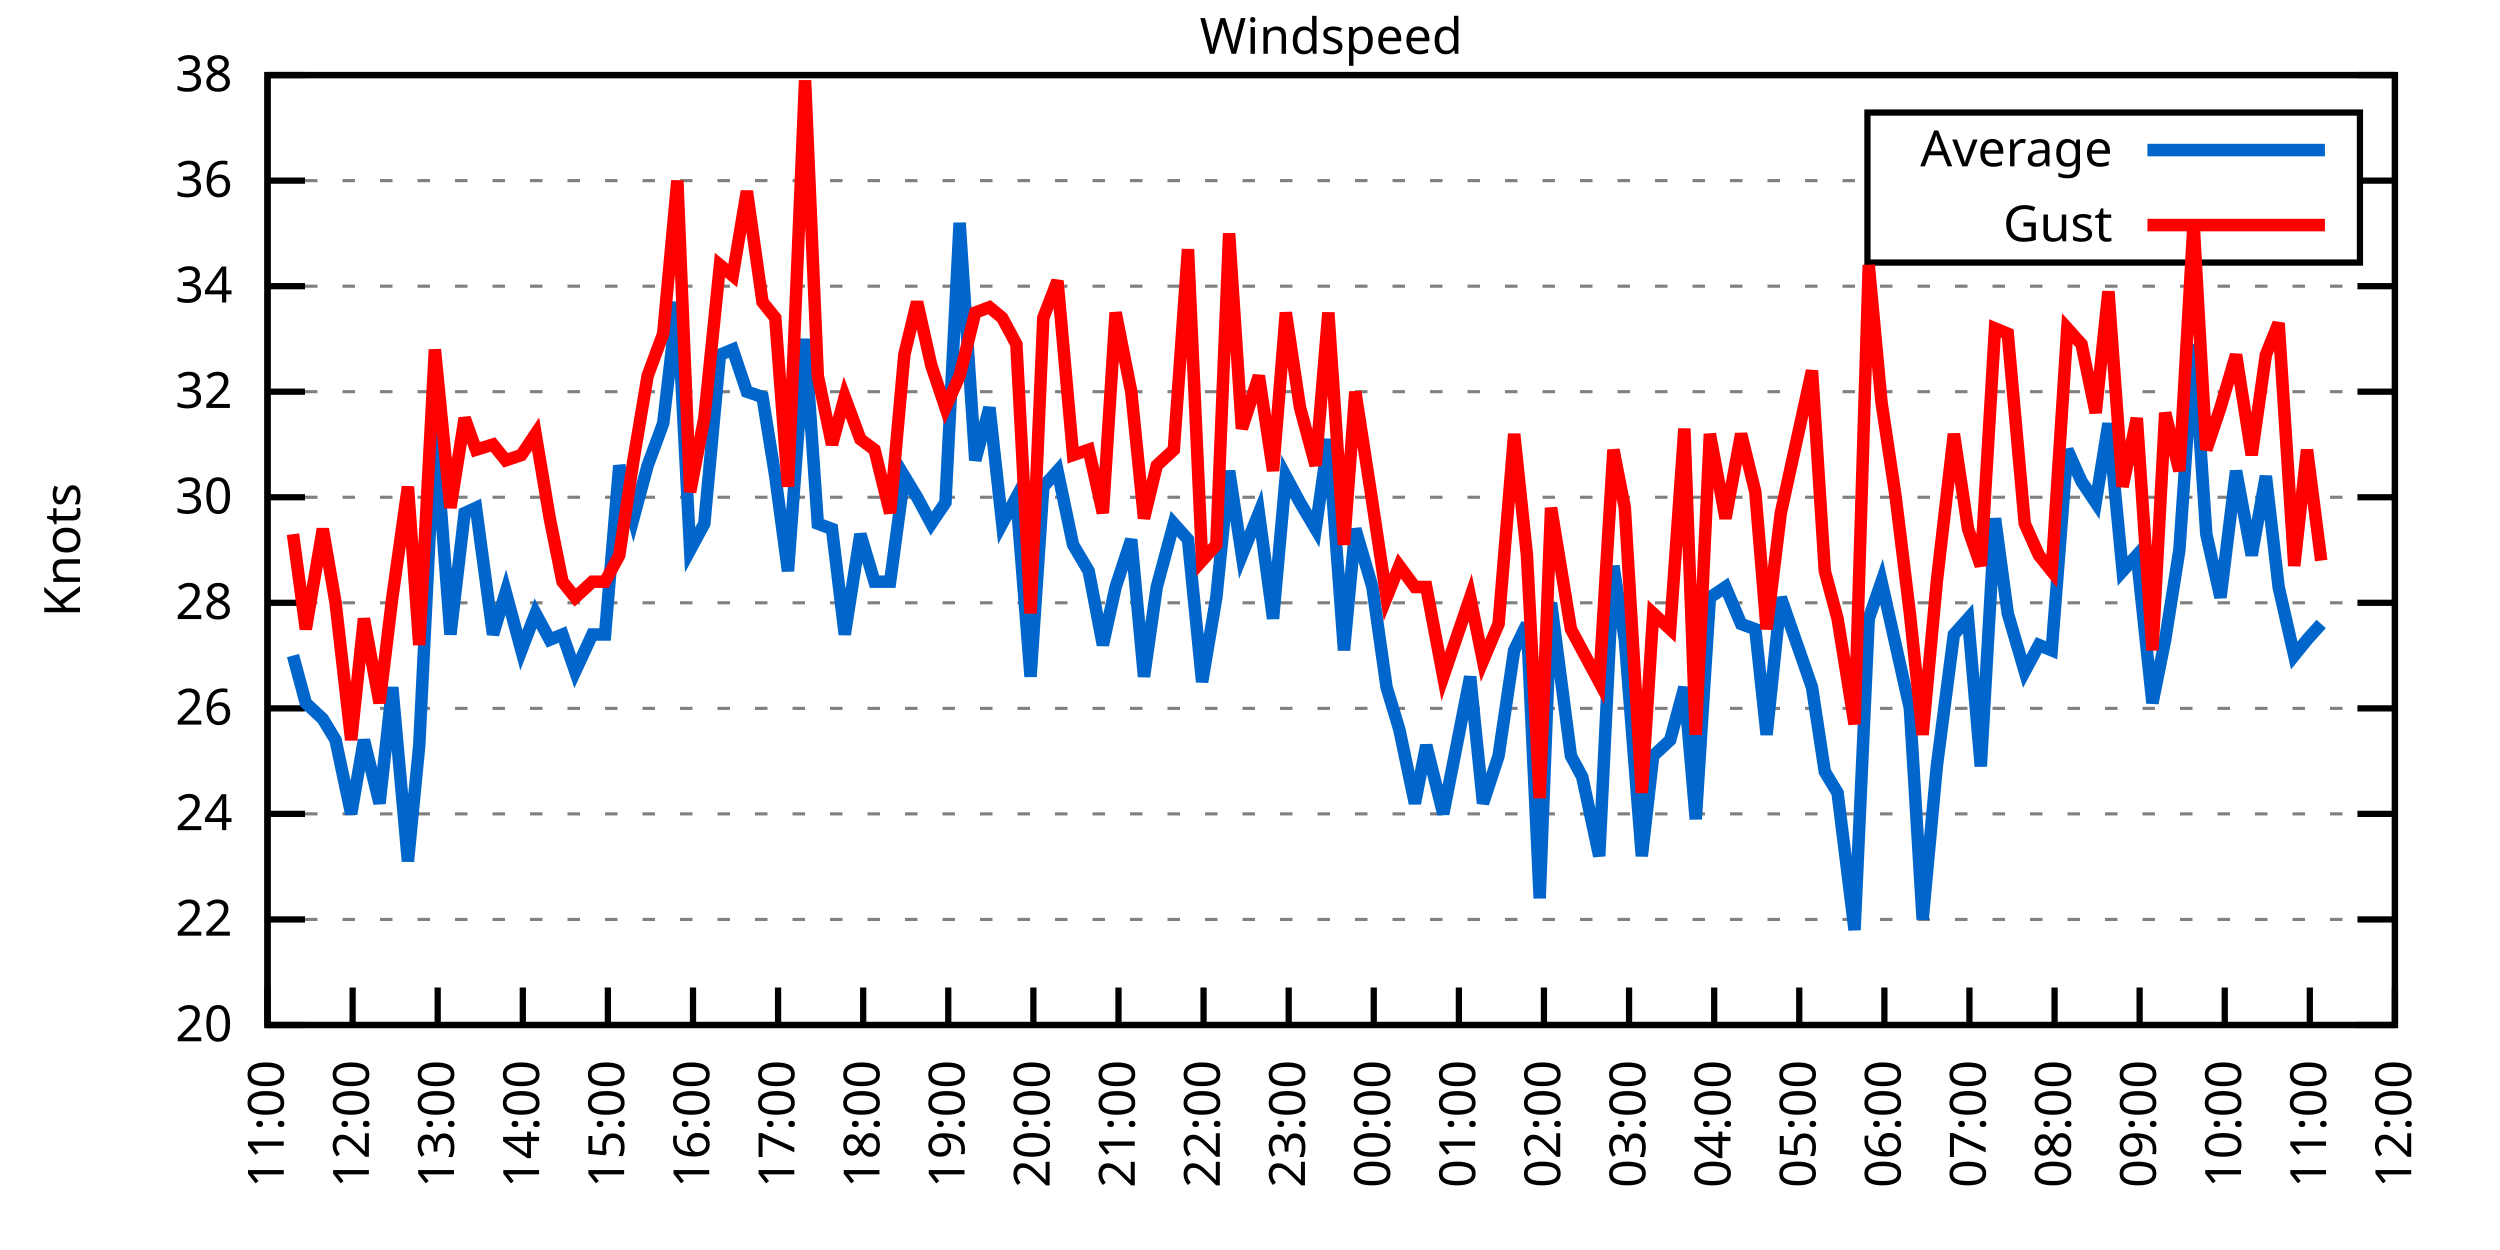
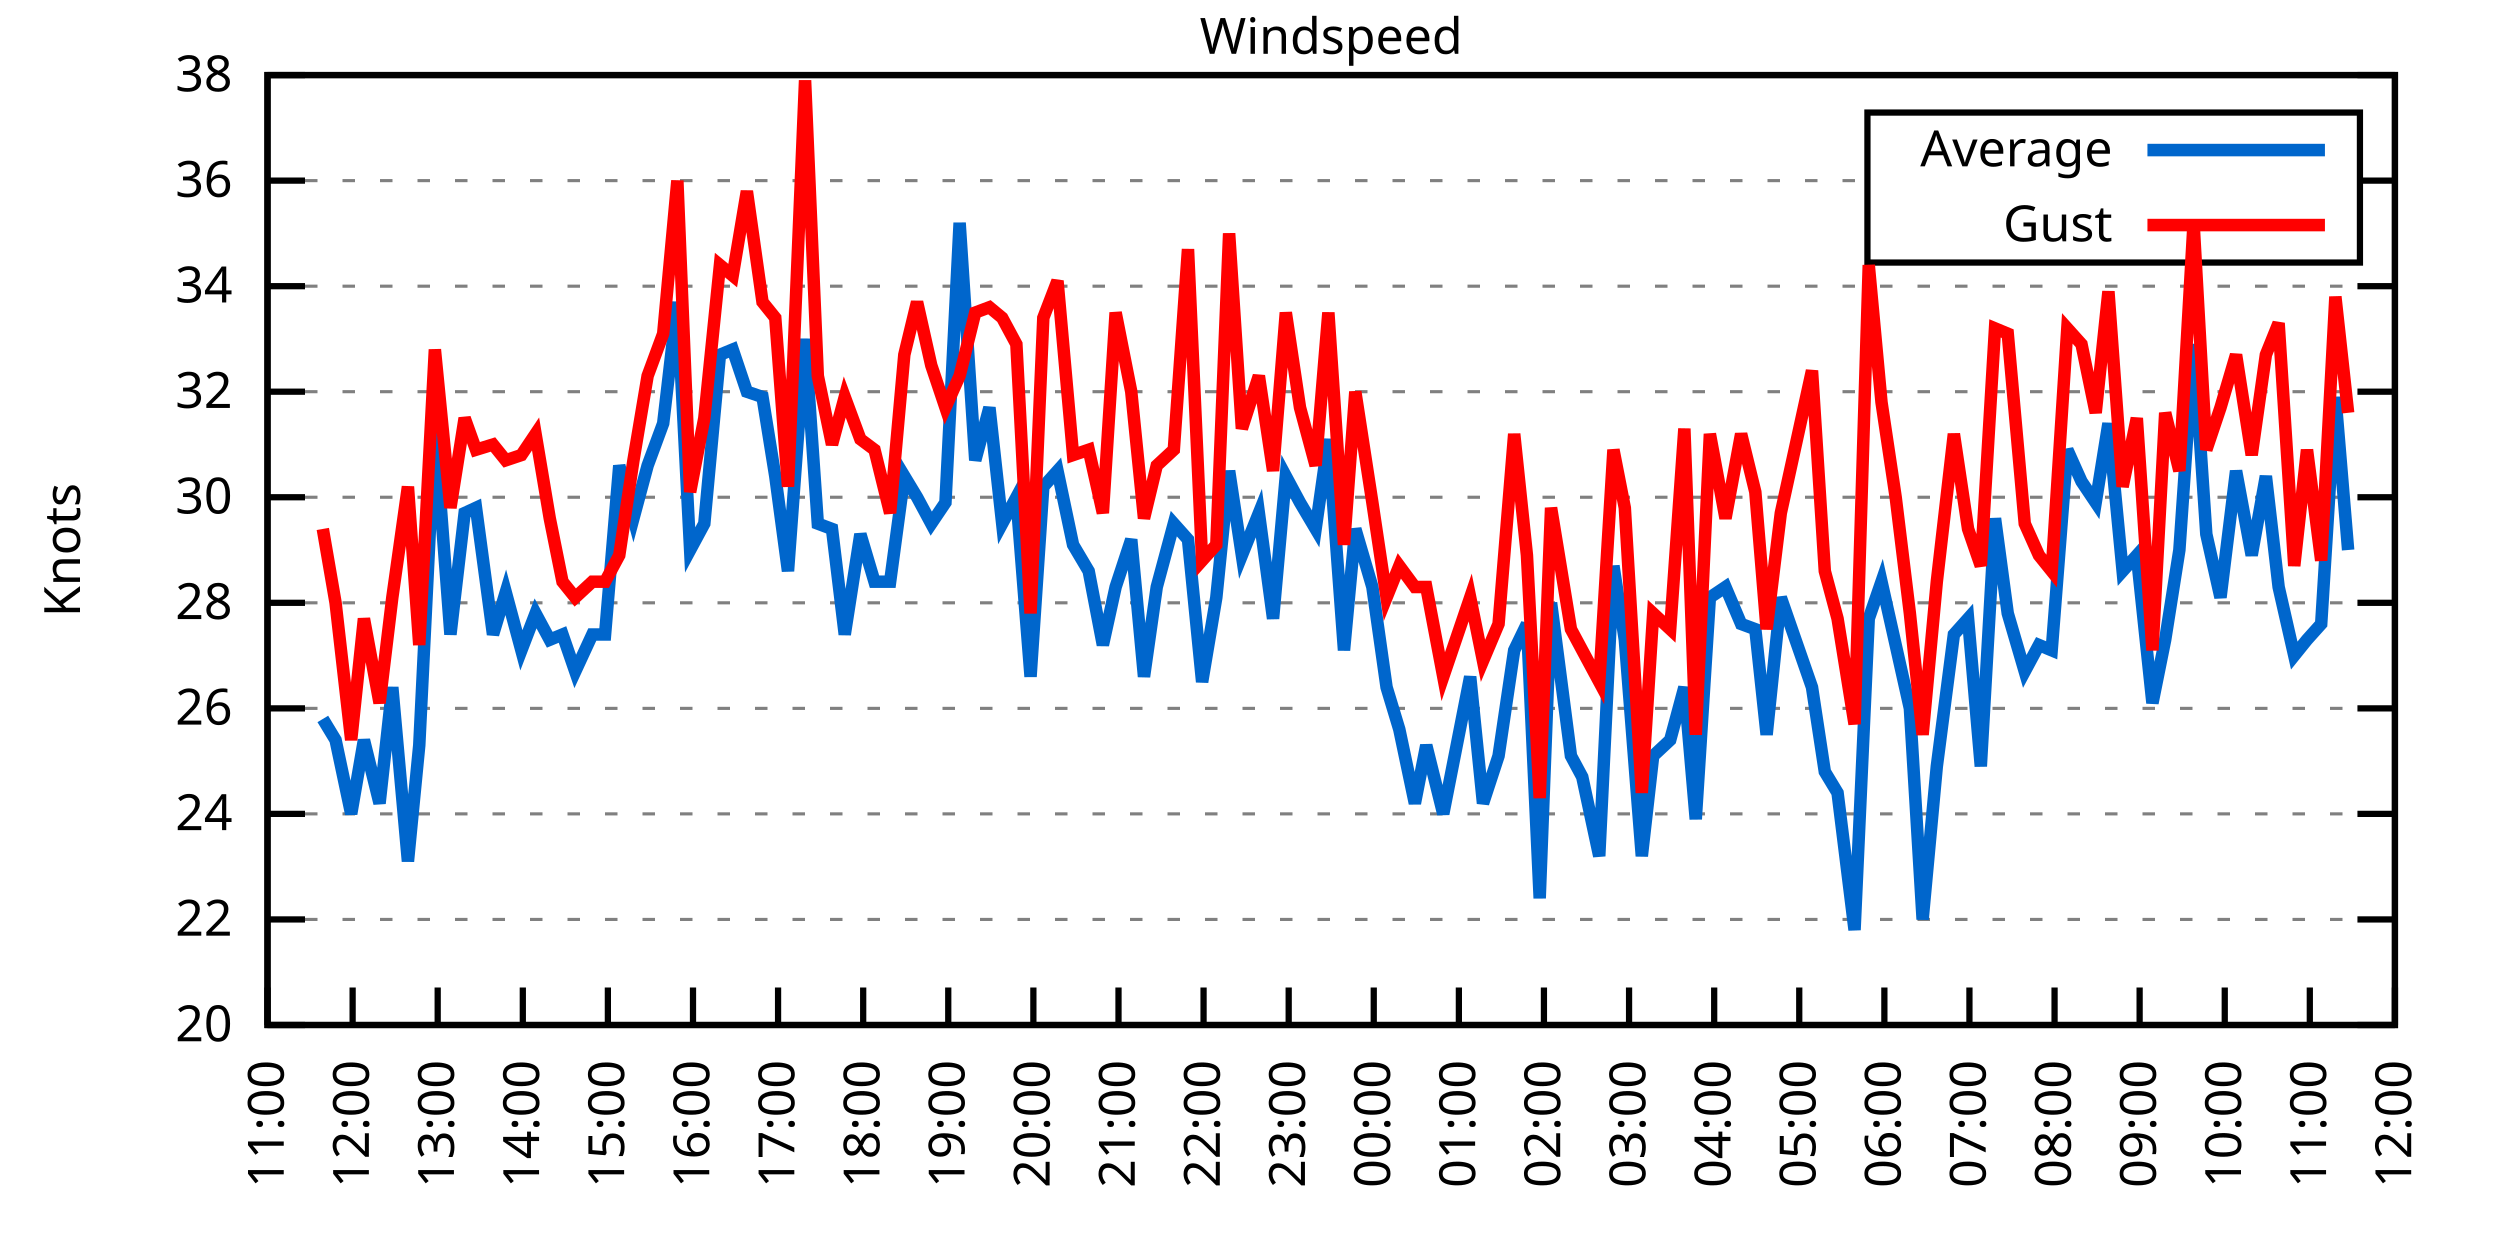
<svg xmlns="http://www.w3.org/2000/svg" xmlns:xlink="http://www.w3.org/1999/xlink" width="400" height="200" viewBox="0 0 400 200">
  <g id="gnuplot_canvas">
    <rect x="0" y="0" width="400" height="200" fill="none" />
    <defs>
      <circle id="gpDot" r="0.5" stroke-width="0.5" stroke="currentColor" />
      <path id="gpPt0" stroke-width="0.333" stroke="currentColor" d="M-1,0 h2 M0,-1 v2" />
      <path id="gpPt1" stroke-width="0.333" stroke="currentColor" d="M-1,-1 L1,1 M1,-1 L-1,1" />
      <path id="gpPt2" stroke-width="0.333" stroke="currentColor" d="M-1,0 L1,0 M0,-1 L0,1 M-1,-1 L1,1 M-1,1 L1,-1" />
      <rect id="gpPt3" stroke-width="0.333" stroke="currentColor" x="-1" y="-1" width="2" height="2" />
      <rect id="gpPt4" stroke-width="0.333" stroke="currentColor" fill="currentColor" x="-1" y="-1" width="2" height="2" />
      <circle id="gpPt5" stroke-width="0.333" stroke="currentColor" cx="0" cy="0" r="1" />
      <use xlink:href="#gpPt5" id="gpPt6" fill="currentColor" stroke="none" />
      <path id="gpPt7" stroke-width="0.333" stroke="currentColor" d="M0,-1.33 L-1.33,0.67 L1.33,0.67 z" />
      <use xlink:href="#gpPt7" id="gpPt8" fill="currentColor" stroke="none" />
      <use xlink:href="#gpPt7" id="gpPt9" stroke="currentColor" transform="rotate(180)" />
      <use xlink:href="#gpPt9" id="gpPt10" fill="currentColor" stroke="none" />
      <use xlink:href="#gpPt3" id="gpPt11" stroke="currentColor" transform="rotate(45)" />
      <use xlink:href="#gpPt11" id="gpPt12" fill="currentColor" stroke="none" />
      <path id="gpPt13" stroke-width="0.333" stroke="currentColor" d="M0,1.330 L1.265,0.411 L0.782,-1.067 L-0.782,-1.076 L-1.265,0.411 z" />
      <use xlink:href="#gpPt13" id="gpPt14" fill="currentColor" stroke="none" />
      <filter id="textbox" filterUnits="objectBoundingBox" x="0" y="0" height="1" width="1">
        <feFlood flood-color="white" flood-opacity="1" result="bgnd" />
        <feComposite in="SourceGraphic" in2="bgnd" operator="atop" />
      </filter>
      <filter id="greybox" filterUnits="objectBoundingBox" x="0" y="0" height="1" width="1">
        <feFlood flood-color="lightgrey" flood-opacity="1" result="grey" />
        <feComposite in="SourceGraphic" in2="grey" operator="atop" />
      </filter>
    </defs>
    <g fill="none" color="white" stroke="currentColor" stroke-width="1.00" stroke-linecap="butt" stroke-linejoin="miter">
</g>
    <g fill="none" color="black" stroke="currentColor" stroke-width="1.00" stroke-linecap="butt" stroke-linejoin="miter">
      <g stroke="none" shape-rendering="crispEdges">
        <polygon fill="rgb(255, 255, 255)" points="42.80,164.00 383.18,164.00 383.18,12.02 42.80,12.02 " />
      </g>
    </g>
    <g fill="none" color="black" stroke="currentColor" stroke-width="1.00" stroke-linecap="butt" stroke-linejoin="miter">
</g>
    <g fill="none" color="black" stroke="black" stroke-width="0.50" stroke-linecap="butt" stroke-linejoin="miter">
</g>
    <g fill="none" color="gray" stroke="currentColor" stroke-width="0.50" stroke-linecap="butt" stroke-linejoin="miter">
      <path stroke="gray" stroke-dasharray="2,4" class="gridline" d="M42.80,164.00 L383.19,164.00  " />
    </g>
    <g fill="none" color="gray" stroke="gray" stroke-width="1.00" stroke-linecap="butt" stroke-linejoin="miter">
</g>
    <g fill="none" color="black" stroke="currentColor" stroke-width="1.00" stroke-linecap="butt" stroke-linejoin="miter">
      <path stroke="black" d="M42.80,164.00 L48.80,164.00 M383.19,164.00 L377.19,164.00  " />
      <g transform="translate(37.20,166.60)" stroke="none" fill="black" font-family="Sans" font-size="8.00" text-anchor="end">
        <text>
          <tspan font-family="Sans"> 20</tspan>
        </text>
      </g>
    </g>
    <g fill="none" color="black" stroke="currentColor" stroke-width="1.00" stroke-linecap="butt" stroke-linejoin="miter">
</g>
    <g fill="none" color="black" stroke="black" stroke-width="0.50" stroke-linecap="butt" stroke-linejoin="miter">
</g>
    <g fill="none" color="gray" stroke="currentColor" stroke-width="0.50" stroke-linecap="butt" stroke-linejoin="miter">
      <path stroke="gray" stroke-dasharray="2,4" class="gridline" d="M42.80,147.11 L383.19,147.11  " />
    </g>
    <g fill="none" color="gray" stroke="gray" stroke-width="1.00" stroke-linecap="butt" stroke-linejoin="miter">
</g>
    <g fill="none" color="black" stroke="currentColor" stroke-width="1.00" stroke-linecap="butt" stroke-linejoin="miter">
      <path stroke="black" d="M42.80,147.11 L48.80,147.11 M383.19,147.11 L377.19,147.11  " />
      <g transform="translate(37.20,149.71)" stroke="none" fill="black" font-family="Sans" font-size="8.00" text-anchor="end">
        <text>
          <tspan font-family="Sans"> 22</tspan>
        </text>
      </g>
    </g>
    <g fill="none" color="black" stroke="currentColor" stroke-width="1.00" stroke-linecap="butt" stroke-linejoin="miter">
</g>
    <g fill="none" color="black" stroke="black" stroke-width="0.50" stroke-linecap="butt" stroke-linejoin="miter">
</g>
    <g fill="none" color="gray" stroke="currentColor" stroke-width="0.50" stroke-linecap="butt" stroke-linejoin="miter">
      <path stroke="gray" stroke-dasharray="2,4" class="gridline" d="M42.80,130.22 L383.19,130.22  " />
    </g>
    <g fill="none" color="gray" stroke="gray" stroke-width="1.00" stroke-linecap="butt" stroke-linejoin="miter">
</g>
    <g fill="none" color="black" stroke="currentColor" stroke-width="1.00" stroke-linecap="butt" stroke-linejoin="miter">
      <path stroke="black" d="M42.80,130.22 L48.80,130.22 M383.19,130.22 L377.19,130.22  " />
      <g transform="translate(37.20,132.82)" stroke="none" fill="black" font-family="Sans" font-size="8.00" text-anchor="end">
        <text>
          <tspan font-family="Sans"> 24</tspan>
        </text>
      </g>
    </g>
    <g fill="none" color="black" stroke="currentColor" stroke-width="1.00" stroke-linecap="butt" stroke-linejoin="miter">
</g>
    <g fill="none" color="black" stroke="black" stroke-width="0.50" stroke-linecap="butt" stroke-linejoin="miter">
</g>
    <g fill="none" color="gray" stroke="currentColor" stroke-width="0.50" stroke-linecap="butt" stroke-linejoin="miter">
      <path stroke="gray" stroke-dasharray="2,4" class="gridline" d="M42.80,113.34 L383.19,113.34  " />
    </g>
    <g fill="none" color="gray" stroke="gray" stroke-width="1.00" stroke-linecap="butt" stroke-linejoin="miter">
</g>
    <g fill="none" color="black" stroke="currentColor" stroke-width="1.00" stroke-linecap="butt" stroke-linejoin="miter">
      <path stroke="black" d="M42.80,113.34 L48.80,113.34 M383.19,113.34 L377.19,113.34  " />
      <g transform="translate(37.20,115.94)" stroke="none" fill="black" font-family="Sans" font-size="8.00" text-anchor="end">
        <text>
          <tspan font-family="Sans"> 26</tspan>
        </text>
      </g>
    </g>
    <g fill="none" color="black" stroke="currentColor" stroke-width="1.00" stroke-linecap="butt" stroke-linejoin="miter">
</g>
    <g fill="none" color="black" stroke="black" stroke-width="0.50" stroke-linecap="butt" stroke-linejoin="miter">
</g>
    <g fill="none" color="gray" stroke="currentColor" stroke-width="0.50" stroke-linecap="butt" stroke-linejoin="miter">
      <path stroke="gray" stroke-dasharray="2,4" class="gridline" d="M42.80,96.45 L383.19,96.45  " />
    </g>
    <g fill="none" color="gray" stroke="gray" stroke-width="1.00" stroke-linecap="butt" stroke-linejoin="miter">
</g>
    <g fill="none" color="black" stroke="currentColor" stroke-width="1.00" stroke-linecap="butt" stroke-linejoin="miter">
      <path stroke="black" d="M42.80,96.45 L48.80,96.45 M383.19,96.45 L377.19,96.45  " />
      <g transform="translate(37.20,99.05)" stroke="none" fill="black" font-family="Sans" font-size="8.00" text-anchor="end">
        <text>
          <tspan font-family="Sans"> 28</tspan>
        </text>
      </g>
    </g>
    <g fill="none" color="black" stroke="currentColor" stroke-width="1.00" stroke-linecap="butt" stroke-linejoin="miter">
</g>
    <g fill="none" color="black" stroke="black" stroke-width="0.50" stroke-linecap="butt" stroke-linejoin="miter">
</g>
    <g fill="none" color="gray" stroke="currentColor" stroke-width="0.50" stroke-linecap="butt" stroke-linejoin="miter">
      <path stroke="gray" stroke-dasharray="2,4" class="gridline" d="M42.80,79.56 L383.19,79.56  " />
    </g>
    <g fill="none" color="gray" stroke="gray" stroke-width="1.00" stroke-linecap="butt" stroke-linejoin="miter">
</g>
    <g fill="none" color="black" stroke="currentColor" stroke-width="1.00" stroke-linecap="butt" stroke-linejoin="miter">
      <path stroke="black" d="M42.80,79.56 L48.80,79.56 M383.19,79.56 L377.19,79.56  " />
      <g transform="translate(37.20,82.16)" stroke="none" fill="black" font-family="Sans" font-size="8.00" text-anchor="end">
        <text>
          <tspan font-family="Sans"> 30</tspan>
        </text>
      </g>
    </g>
    <g fill="none" color="black" stroke="currentColor" stroke-width="1.00" stroke-linecap="butt" stroke-linejoin="miter">
</g>
    <g fill="none" color="black" stroke="black" stroke-width="0.50" stroke-linecap="butt" stroke-linejoin="miter">
</g>
    <g fill="none" color="gray" stroke="currentColor" stroke-width="0.50" stroke-linecap="butt" stroke-linejoin="miter">
      <path stroke="gray" stroke-dasharray="2,4" class="gridline" d="M42.80,62.67 L383.19,62.67  " />
    </g>
    <g fill="none" color="gray" stroke="gray" stroke-width="1.00" stroke-linecap="butt" stroke-linejoin="miter">
</g>
    <g fill="none" color="black" stroke="currentColor" stroke-width="1.00" stroke-linecap="butt" stroke-linejoin="miter">
      <path stroke="black" d="M42.80,62.67 L48.80,62.67 M383.19,62.67 L377.19,62.67  " />
      <g transform="translate(37.20,65.27)" stroke="none" fill="black" font-family="Sans" font-size="8.00" text-anchor="end">
        <text>
          <tspan font-family="Sans"> 32</tspan>
        </text>
      </g>
    </g>
    <g fill="none" color="black" stroke="currentColor" stroke-width="1.00" stroke-linecap="butt" stroke-linejoin="miter">
</g>
    <g fill="none" color="black" stroke="black" stroke-width="0.50" stroke-linecap="butt" stroke-linejoin="miter">
</g>
    <g fill="none" color="gray" stroke="currentColor" stroke-width="0.50" stroke-linecap="butt" stroke-linejoin="miter">
      <path stroke="gray" stroke-dasharray="2,4" class="gridline" d="M42.80,45.79 L383.19,45.79  " />
    </g>
    <g fill="none" color="gray" stroke="gray" stroke-width="1.00" stroke-linecap="butt" stroke-linejoin="miter">
</g>
    <g fill="none" color="black" stroke="currentColor" stroke-width="1.00" stroke-linecap="butt" stroke-linejoin="miter">
      <path stroke="black" d="M42.80,45.79 L48.80,45.79 M383.19,45.79 L377.19,45.79  " />
      <g transform="translate(37.20,48.39)" stroke="none" fill="black" font-family="Sans" font-size="8.00" text-anchor="end">
        <text>
          <tspan font-family="Sans"> 34</tspan>
        </text>
      </g>
    </g>
    <g fill="none" color="black" stroke="currentColor" stroke-width="1.00" stroke-linecap="butt" stroke-linejoin="miter">
</g>
    <g fill="none" color="black" stroke="black" stroke-width="0.50" stroke-linecap="butt" stroke-linejoin="miter">
</g>
    <g fill="none" color="gray" stroke="currentColor" stroke-width="0.50" stroke-linecap="butt" stroke-linejoin="miter">
      <path stroke="gray" stroke-dasharray="2,4" class="gridline" d="M42.80,28.90 L298.79,28.90 M377.59,28.90 L383.19,28.90  " />
    </g>
    <g fill="none" color="gray" stroke="gray" stroke-width="1.00" stroke-linecap="butt" stroke-linejoin="miter">
</g>
    <g fill="none" color="black" stroke="currentColor" stroke-width="1.00" stroke-linecap="butt" stroke-linejoin="miter">
      <path stroke="black" d="M42.80,28.90 L48.80,28.90 M383.19,28.90 L377.19,28.90  " />
      <g transform="translate(37.20,31.50)" stroke="none" fill="black" font-family="Sans" font-size="8.00" text-anchor="end">
        <text>
          <tspan font-family="Sans"> 36</tspan>
        </text>
      </g>
    </g>
    <g fill="none" color="black" stroke="currentColor" stroke-width="1.00" stroke-linecap="butt" stroke-linejoin="miter">
</g>
    <g fill="none" color="black" stroke="black" stroke-width="0.50" stroke-linecap="butt" stroke-linejoin="miter">
</g>
    <g fill="none" color="gray" stroke="currentColor" stroke-width="0.50" stroke-linecap="butt" stroke-linejoin="miter">
      <path stroke="gray" stroke-dasharray="2,4" class="gridline" d="M42.80,12.01 L383.19,12.01  " />
    </g>
    <g fill="none" color="gray" stroke="gray" stroke-width="1.00" stroke-linecap="butt" stroke-linejoin="miter">
</g>
    <g fill="none" color="black" stroke="currentColor" stroke-width="1.00" stroke-linecap="butt" stroke-linejoin="miter">
      <path stroke="black" d="M42.80,12.01 L48.80,12.01 M383.19,12.01 L377.19,12.01  " />
      <g transform="translate(37.20,14.61)" stroke="none" fill="black" font-family="Sans" font-size="8.00" text-anchor="end">
        <text>
          <tspan font-family="Sans"> 38</tspan>
        </text>
      </g>
    </g>
    <g fill="none" color="black" stroke="currentColor" stroke-width="1.00" stroke-linecap="butt" stroke-linejoin="miter">
      <path stroke="black" d="M42.80,164.00 L42.80,158.00  " />
      <g transform="translate(45.40,169.60) rotate(270.00)" stroke="none" fill="black" font-family="Sans" font-size="8.00" text-anchor="end">
        <text>
          <tspan font-family="Sans">11:00</tspan>
        </text>
      </g>
    </g>
    <g fill="none" color="black" stroke="currentColor" stroke-width="1.00" stroke-linecap="butt" stroke-linejoin="miter">
      <path stroke="black" d="M56.42,164.00 L56.42,158.00  " />
      <g transform="translate(59.02,169.60) rotate(270.00)" stroke="none" fill="black" font-family="Sans" font-size="8.00" text-anchor="end">
        <text>
          <tspan font-family="Sans">12:00</tspan>
        </text>
      </g>
    </g>
    <g fill="none" color="black" stroke="currentColor" stroke-width="1.00" stroke-linecap="butt" stroke-linejoin="miter">
      <path stroke="black" d="M70.03,164.00 L70.03,158.00  " />
      <g transform="translate(72.63,169.60) rotate(270.00)" stroke="none" fill="black" font-family="Sans" font-size="8.00" text-anchor="end">
        <text>
          <tspan font-family="Sans">13:00</tspan>
        </text>
      </g>
    </g>
    <g fill="none" color="black" stroke="currentColor" stroke-width="1.00" stroke-linecap="butt" stroke-linejoin="miter">
      <path stroke="black" d="M83.65,164.00 L83.65,158.00  " />
      <g transform="translate(86.25,169.60) rotate(270.00)" stroke="none" fill="black" font-family="Sans" font-size="8.00" text-anchor="end">
        <text>
          <tspan font-family="Sans">14:00</tspan>
        </text>
      </g>
    </g>
    <g fill="none" color="black" stroke="currentColor" stroke-width="1.00" stroke-linecap="butt" stroke-linejoin="miter">
      <path stroke="black" d="M97.26,164.00 L97.26,158.00  " />
      <g transform="translate(99.86,169.60) rotate(270.00)" stroke="none" fill="black" font-family="Sans" font-size="8.00" text-anchor="end">
        <text>
          <tspan font-family="Sans">15:00</tspan>
        </text>
      </g>
    </g>
    <g fill="none" color="black" stroke="currentColor" stroke-width="1.00" stroke-linecap="butt" stroke-linejoin="miter">
      <path stroke="black" d="M110.88,164.00 L110.88,158.00  " />
      <g transform="translate(113.48,169.60) rotate(270.00)" stroke="none" fill="black" font-family="Sans" font-size="8.00" text-anchor="end">
        <text>
          <tspan font-family="Sans">16:00</tspan>
        </text>
      </g>
    </g>
    <g fill="none" color="black" stroke="currentColor" stroke-width="1.00" stroke-linecap="butt" stroke-linejoin="miter">
      <path stroke="black" d="M124.49,164.00 L124.49,158.00  " />
      <g transform="translate(127.09,169.60) rotate(270.00)" stroke="none" fill="black" font-family="Sans" font-size="8.00" text-anchor="end">
        <text>
          <tspan font-family="Sans">17:00</tspan>
        </text>
      </g>
    </g>
    <g fill="none" color="black" stroke="currentColor" stroke-width="1.00" stroke-linecap="butt" stroke-linejoin="miter">
      <path stroke="black" d="M138.11,164.00 L138.11,158.00  " />
      <g transform="translate(140.71,169.60) rotate(270.00)" stroke="none" fill="black" font-family="Sans" font-size="8.00" text-anchor="end">
        <text>
          <tspan font-family="Sans">18:00</tspan>
        </text>
      </g>
    </g>
    <g fill="none" color="black" stroke="currentColor" stroke-width="1.00" stroke-linecap="butt" stroke-linejoin="miter">
      <path stroke="black" d="M151.72,164.00 L151.72,158.00  " />
      <g transform="translate(154.32,169.60) rotate(270.00)" stroke="none" fill="black" font-family="Sans" font-size="8.00" text-anchor="end">
        <text>
          <tspan font-family="Sans">19:00</tspan>
        </text>
      </g>
    </g>
    <g fill="none" color="black" stroke="currentColor" stroke-width="1.00" stroke-linecap="butt" stroke-linejoin="miter">
      <path stroke="black" d="M165.34,164.00 L165.34,158.00  " />
      <g transform="translate(167.94,169.60) rotate(270.00)" stroke="none" fill="black" font-family="Sans" font-size="8.00" text-anchor="end">
        <text>
          <tspan font-family="Sans">20:00</tspan>
        </text>
      </g>
    </g>
    <g fill="none" color="black" stroke="currentColor" stroke-width="1.00" stroke-linecap="butt" stroke-linejoin="miter">
      <path stroke="black" d="M178.96,164.00 L178.96,158.00  " />
      <g transform="translate(181.56,169.60) rotate(270.00)" stroke="none" fill="black" font-family="Sans" font-size="8.00" text-anchor="end">
        <text>
          <tspan font-family="Sans">21:00</tspan>
        </text>
      </g>
    </g>
    <g fill="none" color="black" stroke="currentColor" stroke-width="1.00" stroke-linecap="butt" stroke-linejoin="miter">
      <path stroke="black" d="M192.57,164.00 L192.57,158.00  " />
      <g transform="translate(195.17,169.60) rotate(270.00)" stroke="none" fill="black" font-family="Sans" font-size="8.00" text-anchor="end">
        <text>
          <tspan font-family="Sans">22:00</tspan>
        </text>
      </g>
    </g>
    <g fill="none" color="black" stroke="currentColor" stroke-width="1.00" stroke-linecap="butt" stroke-linejoin="miter">
      <path stroke="black" d="M206.19,164.00 L206.19,158.00  " />
      <g transform="translate(208.79,169.60) rotate(270.00)" stroke="none" fill="black" font-family="Sans" font-size="8.00" text-anchor="end">
        <text>
          <tspan font-family="Sans">23:00</tspan>
        </text>
      </g>
    </g>
    <g fill="none" color="black" stroke="currentColor" stroke-width="1.00" stroke-linecap="butt" stroke-linejoin="miter">
      <path stroke="black" d="M219.80,164.00 L219.80,158.00  " />
      <g transform="translate(222.40,169.60) rotate(270.00)" stroke="none" fill="black" font-family="Sans" font-size="8.00" text-anchor="end">
        <text>
          <tspan font-family="Sans">00:00</tspan>
        </text>
      </g>
    </g>
    <g fill="none" color="black" stroke="currentColor" stroke-width="1.00" stroke-linecap="butt" stroke-linejoin="miter">
      <path stroke="black" d="M233.42,164.00 L233.42,158.00  " />
      <g transform="translate(236.02,169.60) rotate(270.00)" stroke="none" fill="black" font-family="Sans" font-size="8.00" text-anchor="end">
        <text>
          <tspan font-family="Sans">01:00</tspan>
        </text>
      </g>
    </g>
    <g fill="none" color="black" stroke="currentColor" stroke-width="1.00" stroke-linecap="butt" stroke-linejoin="miter">
      <path stroke="black" d="M247.03,164.00 L247.03,158.00  " />
      <g transform="translate(249.63,169.60) rotate(270.00)" stroke="none" fill="black" font-family="Sans" font-size="8.00" text-anchor="end">
        <text>
          <tspan font-family="Sans">02:00</tspan>
        </text>
      </g>
    </g>
    <g fill="none" color="black" stroke="currentColor" stroke-width="1.00" stroke-linecap="butt" stroke-linejoin="miter">
      <path stroke="black" d="M260.65,164.00 L260.65,158.00  " />
      <g transform="translate(263.25,169.60) rotate(270.00)" stroke="none" fill="black" font-family="Sans" font-size="8.00" text-anchor="end">
        <text>
          <tspan font-family="Sans">03:00</tspan>
        </text>
      </g>
    </g>
    <g fill="none" color="black" stroke="currentColor" stroke-width="1.00" stroke-linecap="butt" stroke-linejoin="miter">
      <path stroke="black" d="M274.27,164.00 L274.27,158.00  " />
      <g transform="translate(276.87,169.60) rotate(270.00)" stroke="none" fill="black" font-family="Sans" font-size="8.00" text-anchor="end">
        <text>
          <tspan font-family="Sans">04:00</tspan>
        </text>
      </g>
    </g>
    <g fill="none" color="black" stroke="currentColor" stroke-width="1.00" stroke-linecap="butt" stroke-linejoin="miter">
      <path stroke="black" d="M287.88,164.00 L287.88,158.00  " />
      <g transform="translate(290.48,169.60) rotate(270.00)" stroke="none" fill="black" font-family="Sans" font-size="8.00" text-anchor="end">
        <text>
          <tspan font-family="Sans">05:00</tspan>
        </text>
      </g>
    </g>
    <g fill="none" color="black" stroke="currentColor" stroke-width="1.00" stroke-linecap="butt" stroke-linejoin="miter">
      <path stroke="black" d="M301.50,164.00 L301.50,158.00  " />
      <g transform="translate(304.10,169.60) rotate(270.00)" stroke="none" fill="black" font-family="Sans" font-size="8.00" text-anchor="end">
        <text>
          <tspan font-family="Sans">06:00</tspan>
        </text>
      </g>
    </g>
    <g fill="none" color="black" stroke="currentColor" stroke-width="1.00" stroke-linecap="butt" stroke-linejoin="miter">
      <path stroke="black" d="M315.11,164.00 L315.11,158.00  " />
      <g transform="translate(317.71,169.60) rotate(270.00)" stroke="none" fill="black" font-family="Sans" font-size="8.00" text-anchor="end">
        <text>
          <tspan font-family="Sans">07:00</tspan>
        </text>
      </g>
    </g>
    <g fill="none" color="black" stroke="currentColor" stroke-width="1.00" stroke-linecap="butt" stroke-linejoin="miter">
      <path stroke="black" d="M328.73,164.00 L328.73,158.00  " />
      <g transform="translate(331.33,169.60) rotate(270.00)" stroke="none" fill="black" font-family="Sans" font-size="8.00" text-anchor="end">
        <text>
          <tspan font-family="Sans">08:00</tspan>
        </text>
      </g>
    </g>
    <g fill="none" color="black" stroke="currentColor" stroke-width="1.00" stroke-linecap="butt" stroke-linejoin="miter">
      <path stroke="black" d="M342.34,164.00 L342.34,158.00  " />
      <g transform="translate(344.94,169.60) rotate(270.00)" stroke="none" fill="black" font-family="Sans" font-size="8.00" text-anchor="end">
        <text>
          <tspan font-family="Sans">09:00</tspan>
        </text>
      </g>
    </g>
    <g fill="none" color="black" stroke="currentColor" stroke-width="1.00" stroke-linecap="butt" stroke-linejoin="miter">
      <path stroke="black" d="M355.96,164.00 L355.96,158.00  " />
      <g transform="translate(358.56,169.60) rotate(270.00)" stroke="none" fill="black" font-family="Sans" font-size="8.00" text-anchor="end">
        <text>
          <tspan font-family="Sans">10:00</tspan>
        </text>
      </g>
    </g>
    <g fill="none" color="black" stroke="currentColor" stroke-width="1.00" stroke-linecap="butt" stroke-linejoin="miter">
      <path stroke="black" d="M369.57,164.00 L369.57,158.00  " />
      <g transform="translate(372.17,169.60) rotate(270.00)" stroke="none" fill="black" font-family="Sans" font-size="8.00" text-anchor="end">
        <text>
          <tspan font-family="Sans">11:00</tspan>
        </text>
      </g>
    </g>
    <g fill="none" color="black" stroke="currentColor" stroke-width="1.00" stroke-linecap="butt" stroke-linejoin="miter">
      <path stroke="black" d="M383.19,164.00 L383.19,158.00  " />
      <g transform="translate(385.79,169.60) rotate(270.00)" stroke="none" fill="black" font-family="Sans" font-size="8.00" text-anchor="end">
        <text>
          <tspan font-family="Sans">12:00</tspan>
        </text>
      </g>
    </g>
    <g fill="none" color="black" stroke="currentColor" stroke-width="1.00" stroke-linecap="butt" stroke-linejoin="miter">
</g>
    <g fill="none" color="black" stroke="currentColor" stroke-width="1.00" stroke-linecap="butt" stroke-linejoin="miter">
      <path stroke="black" d="M42.80,12.01 L42.80,164.00 L383.19,164.00 L383.19,12.01 L42.80,12.01 Z  " />
    </g>
    <g fill="none" color="black" stroke="currentColor" stroke-width="1.00" stroke-linecap="butt" stroke-linejoin="miter">
</g>
    <g fill="none" color="black" stroke="currentColor" stroke-width="1.00" stroke-linecap="butt" stroke-linejoin="miter">
      <path stroke="black" d="M298.79,42.01 L298.79,18.01 L377.59,18.01 L377.59,42.01 L298.79,42.01 Z  " />
    </g>
    <g id="Windspeed_plot_1">
      <g fill="none" color="white" stroke="black" stroke-width="2.00" stroke-linecap="butt" stroke-linejoin="miter">
</g>
      <g fill="none" color="black" stroke="currentColor" stroke-width="2.00" stroke-linecap="butt" stroke-linejoin="miter">
        <g transform="translate(337.99,26.61)" stroke="none" fill="black" font-family="Sans" font-size="8.00" text-anchor="end">
          <text>
            <tspan font-family="Sans">Average</tspan>
          </text>
        </g>
      </g>
      <g fill="none" color="black" stroke="currentColor" stroke-width="2.00" stroke-linecap="butt" stroke-linejoin="miter">
-         <path stroke="rgb(  0, 102, 204)" d="M343.59,24.01 L371.99,24.01 M46.88,104.89 L48.93,112.49 L51.65,115.03 L53.69,118.40 L56.19,130.22 L58.23,118.40   L60.73,128.54 L62.77,109.96 L65.27,137.82 L67.08,119.25 L69.58,68.58 L72.07,101.52 L74.34,82.09 L76.16,81.25   L78.88,101.52 L80.92,94.76 L83.42,104.05 L85.69,98.14 L87.96,102.36 L90.00,101.52 L92.04,107.43 L94.77,101.52   L96.81,101.52 L99.08,74.49 L101.35,82.94 L103.62,74.49 L106.11,67.74 L108.38,48.32 L110.42,88.00 L112.69,83.78   L115.19,56.76 L117.23,55.92 L119.50,62.67 L122.00,63.52 L124.04,76.18 L126.08,91.38 L128.81,54.23 L130.85,83.78   L133.12,84.63 L135.16,101.52 L137.66,85.47 L139.92,93.07 L142.42,93.07 L144.69,76.18 L146.73,79.56 L149.00,83.78   L151.27,80.41 L153.54,35.65 L156.04,73.65 L158.31,65.21 L160.35,83.78 L162.62,79.56 L164.89,108.27 L166.93,77.87   L169.20,75.34 L171.69,87.16 L174.19,91.38 L176.46,103.20 L178.50,93.92 L181.00,86.32 L183.04,108.27 L185.08,93.92   L187.81,83.78 L190.08,86.32 L192.34,109.11 L194.61,95.60 L196.66,75.34 L198.70,88.85 L201.42,82.09 L203.69,98.98   L205.73,76.18 L208.00,80.41 L210.50,84.63 L212.54,70.27 L215.04,104.05 L216.85,84.63 L219.58,93.92 L221.85,109.96   L223.89,116.71 L226.38,128.54 L228.20,119.25 L230.92,130.22 L235.23,108.27 L237.28,128.54 L239.77,120.94 L242.27,104.05   L244.31,99.83 L246.35,143.73 L248.17,96.45 L251.35,120.94 L253.16,124.31 L255.88,136.98 L258.15,90.54 L259.97,102.36   L262.69,136.98 L264.51,120.94 L267.23,118.40 L269.50,109.96 L271.32,131.07 L273.58,95.60 L276.08,93.92 L278.58,99.83   L280.85,100.67 L282.66,117.56 L284.93,95.60 L289.92,109.96 L291.97,123.47 L294.01,126.85 L296.73,148.80 L299.00,98.98   L301.04,93.07 L303.31,103.20 L305.58,113.34 L307.62,147.11 L309.89,122.62 L312.62,101.52 L314.89,98.98 L316.93,122.62   L319.20,82.94 L321.24,98.14 L323.96,107.43 L326.23,103.20 L328.27,104.05 L330.77,71.96 L333.04,77.03 L335.31,80.41   L337.35,67.74 L339.62,91.38 L341.89,88.85 L344.39,112.49 L346.43,102.36 L348.70,88.00 L350.97,55.07 L353.01,85.47   L355.28,95.60 L357.77,75.34 L360.27,88.85 L362.54,76.18 L364.58,93.92 L367.08,104.89 L369.12,102.36 L371.39,99.83    " />
+         <path stroke="rgb(  0, 102, 204)" d="M343.59,24.01 L371.99,24.01 M51.65,115.03 L53.69,118.40 L56.19,130.22 L58.23,118.40 L60.73,128.54 L62.77,109.96   L65.27,137.82 L67.08,119.25 L69.58,68.58 L72.07,101.52 L74.34,82.09 L76.16,81.25 L78.88,101.52 L80.92,94.76   L83.42,104.05 L85.69,98.14 L87.96,102.36 L90.00,101.52 L92.04,107.43 L94.77,101.52 L96.81,101.52 L99.08,74.49   L101.35,82.94 L103.62,74.49 L106.11,67.74 L108.38,48.32 L110.42,88.00 L112.69,83.78 L115.19,56.76 L117.23,55.92   L119.50,62.67 L122.00,63.52 L124.04,76.18 L126.08,91.38 L128.81,54.23 L130.85,83.78 L133.12,84.63 L135.16,101.52   L137.66,85.47 L139.92,93.07 L142.42,93.07 L144.69,76.18 L146.73,79.56 L149.00,83.78 L151.27,80.41 L153.54,35.65   L156.04,73.65 L158.31,65.21 L160.35,83.78 L162.62,79.56 L164.89,108.27 L166.93,77.87 L169.20,75.34 L171.69,87.16   L174.19,91.38 L176.46,103.20 L178.50,93.92 L181.00,86.32 L183.04,108.27 L185.08,93.92 L187.81,83.78 L190.08,86.32   L192.34,109.11 L194.61,95.60 L196.66,75.34 L198.70,88.85 L201.42,82.09 L203.69,98.98 L205.73,76.18 L208.00,80.41   L210.50,84.63 L212.54,70.27 L215.04,104.05 L216.85,84.63 L219.58,93.92 L221.85,109.96 L223.89,116.71 L226.38,128.54   L228.20,119.25 L230.92,130.22 L235.23,108.27 L237.28,128.54 L239.77,120.94 L242.27,104.05 L244.31,99.83 L246.35,143.73   L248.17,96.45 L251.35,120.94 L253.16,124.31 L255.88,136.98 L258.15,90.54 L259.97,102.36 L262.69,136.98 L264.51,120.94   L267.23,118.40 L269.50,109.96 L271.32,131.07 L273.58,95.60 L276.08,93.92 L278.58,99.83 L280.85,100.67 L282.66,117.56   L284.93,95.60 L289.92,109.96 L291.97,123.47 L294.01,126.85 L296.73,148.80 L299.00,98.98 L301.04,93.07 L303.31,103.20   L305.58,113.34 L307.62,147.11 L309.89,122.62 L312.62,101.52 L314.89,98.98 L316.93,122.62 L319.20,82.94 L321.24,98.14   L323.96,107.43 L326.23,103.20 L328.27,104.05 L330.77,71.96 L333.04,77.03 L335.31,80.41 L337.35,67.74 L339.62,91.38   L341.89,88.85 L344.39,112.49 L346.43,102.36 L348.70,88.00 L350.97,55.07 L353.01,85.47 L355.28,95.60 L357.77,75.34   L360.27,88.85 L362.54,76.18 L364.58,93.92 L367.08,104.89 L369.12,102.36 L371.39,99.83 L373.66,63.52 L375.70,88.00    " />
      </g>
    </g>
    <g id="Windspeed_plot_2">
      <g fill="none" color="black" stroke="currentColor" stroke-width="2.00" stroke-linecap="butt" stroke-linejoin="miter">
        <g transform="translate(337.99,38.61)" stroke="none" fill="black" font-family="Sans" font-size="8.00" text-anchor="end">
          <text>
            <tspan font-family="Sans">Gust</tspan>
          </text>
        </g>
      </g>
      <g fill="none" color="black" stroke="currentColor" stroke-width="2.00" stroke-linecap="butt" stroke-linejoin="miter">
-         <path stroke="rgb(255,   0,   0)" d="M343.59,36.01 L371.99,36.01 M46.88,85.47 L48.93,100.67 L51.65,84.63 L53.69,96.45 L56.19,118.40 L58.23,98.98   L60.73,112.49 L62.77,95.60 L65.27,77.87 L67.08,103.20 L69.58,55.92 L72.07,81.25 L74.34,66.90 L76.16,71.96   L78.88,71.12 L80.92,73.65 L83.42,72.81 L85.69,69.43 L87.96,82.94 L90.00,93.07 L92.04,95.60 L94.77,93.07   L96.81,93.07 L99.08,88.85 L101.35,73.65 L103.62,60.14 L106.11,53.39 L108.38,28.90 L110.42,78.72 L112.69,66.90   L115.19,42.41 L117.23,44.10 L119.50,30.59 L122.00,48.32 L124.04,50.85 L126.08,77.87 L128.81,12.85 L130.85,60.14   L133.12,71.12 L135.16,63.52 L137.66,70.27 L139.92,71.96 L142.42,82.09 L144.69,56.76 L146.73,48.32 L149.00,58.45   L151.27,65.21 L153.54,60.14 L156.04,50.01 L158.31,49.16 L160.35,50.85 L162.62,55.07 L164.89,98.14 L166.93,50.85   L169.20,44.94 L171.69,72.81 L174.19,71.96 L176.46,82.09 L178.50,50.01 L181.00,62.67 L183.04,82.94 L185.08,74.49   L187.81,71.96 L190.08,39.87 L192.34,89.69 L194.61,87.16 L196.66,37.34 L198.70,68.58 L201.42,60.14 L203.69,75.34   L205.73,50.01 L208.00,65.21 L210.50,74.49 L212.54,50.01 L215.04,87.16 L216.85,62.67 L219.58,80.41 L221.85,95.60   L223.89,90.54 L226.38,93.92 L228.20,93.92 L230.92,108.27 L235.23,95.60 L237.28,105.74 L239.77,99.83 L242.27,69.43   L244.31,88.85 L246.35,127.69 L248.17,81.25 L251.35,100.67 L253.16,104.05 L255.88,109.11 L258.15,71.96 L259.97,81.25   L262.69,126.85 L264.51,98.14 L267.23,100.67 L269.50,68.58 L271.32,117.56 L273.58,69.43 L276.08,82.94 L278.58,69.43   L280.85,78.72 L282.66,100.67 L284.93,82.09 L289.92,59.30 L291.97,91.38 L294.01,98.98 L296.73,115.87 L299.00,42.41   L301.04,64.36 L303.31,79.56 L305.58,98.14 L307.62,117.56 L309.89,93.07 L312.62,69.43 L314.89,84.63 L316.93,90.54   L319.20,52.54 L321.24,53.39 L323.96,83.78 L326.23,88.85 L328.27,91.38 L330.77,52.54 L333.04,55.07 L335.31,66.05   L337.35,46.63 L339.62,77.87 L341.89,66.90 L344.39,104.05 L346.43,66.05 L348.70,75.34 L350.97,35.65 L353.01,71.96   L355.28,65.21 L357.77,56.76 L360.27,72.81 L362.54,56.76 L364.58,51.70 L367.08,90.54 L369.12,71.96 L371.39,89.69    " />
+         <path stroke="rgb(255,   0,   0)" d="M343.59,36.01 L371.99,36.01 M51.65,84.63 L53.69,96.45 L56.19,118.40 L58.23,98.98 L60.73,112.49 L62.77,95.60   L65.27,77.87 L67.08,103.20 L69.58,55.92 L72.07,81.25 L74.34,66.90 L76.16,71.96 L78.88,71.12 L80.92,73.65   L83.42,72.81 L85.69,69.43 L87.96,82.94 L90.00,93.07 L92.04,95.60 L94.77,93.07 L96.81,93.07 L99.08,88.85   L101.35,73.65 L103.62,60.14 L106.11,53.39 L108.38,28.90 L110.42,78.72 L112.69,66.90 L115.19,42.41 L117.23,44.10   L119.50,30.59 L122.00,48.32 L124.04,50.85 L126.08,77.87 L128.81,12.85 L130.85,60.14 L133.12,71.12 L135.16,63.52   L137.66,70.27 L139.92,71.96 L142.42,82.09 L144.69,56.76 L146.73,48.32 L149.00,58.45 L151.27,65.21 L153.54,60.14   L156.04,50.01 L158.31,49.16 L160.35,50.85 L162.62,55.07 L164.89,98.14 L166.93,50.85 L169.20,44.94 L171.69,72.81   L174.19,71.96 L176.46,82.09 L178.50,50.01 L181.00,62.67 L183.04,82.94 L185.08,74.49 L187.81,71.96 L190.08,39.87   L192.34,89.69 L194.61,87.16 L196.66,37.34 L198.70,68.58 L201.42,60.14 L203.69,75.34 L205.73,50.01 L208.00,65.21   L210.50,74.49 L212.54,50.01 L215.04,87.16 L216.85,62.67 L219.58,80.41 L221.85,95.60 L223.89,90.54 L226.38,93.92   L228.20,93.92 L230.92,108.27 L235.23,95.60 L237.28,105.74 L239.77,99.83 L242.27,69.43 L244.31,88.85 L246.35,127.69   L248.17,81.25 L251.35,100.67 L253.16,104.05 L255.88,109.11 L258.15,71.96 L259.97,81.25 L262.69,126.85 L264.51,98.14   L267.23,100.67 L269.50,68.58 L271.32,117.56 L273.58,69.43 L276.08,82.94 L278.58,69.43 L280.85,78.72 L282.66,100.67   L284.93,82.09 L289.92,59.30 L291.97,91.38 L294.01,98.98 L296.73,115.87 L299.00,42.41 L301.04,64.36 L303.31,79.56   L305.58,98.14 L307.62,117.56 L309.89,93.07 L312.62,69.43 L314.89,84.63 L316.93,90.54 L319.20,52.54 L321.24,53.39   L323.96,83.78 L326.23,88.85 L328.27,91.38 L330.77,52.54 L333.04,55.07 L335.31,66.05 L337.35,46.63 L339.62,77.87   L341.89,66.90 L344.39,104.05 L346.43,66.05 L348.70,75.34 L350.97,35.65 L353.01,71.96 L355.28,65.21 L357.77,56.76   L360.27,72.81 L362.54,56.76 L364.58,51.70 L367.08,90.54 L369.12,71.96 L371.39,89.69 L373.66,47.47 L375.70,66.05    " />
      </g>
    </g>
    <g fill="none" color="black" stroke="currentColor" stroke-width="2.00" stroke-linecap="butt" stroke-linejoin="miter">
</g>
    <g fill="none" color="black" stroke="black" stroke-width="1.00" stroke-linecap="butt" stroke-linejoin="miter">
</g>
    <g fill="none" color="black" stroke="currentColor" stroke-width="1.00" stroke-linecap="butt" stroke-linejoin="miter">
      <path stroke="black" d="M42.80,12.01 L42.80,164.00 L383.19,164.00 L383.19,12.01 L42.80,12.01 Z  " />
      <g transform="translate(12.80,88.01) rotate(270.00)" stroke="none" fill="black" font-family="Sans" font-size="8.00" text-anchor="middle">
        <text>
          <tspan font-family="Sans">Knots</tspan>
        </text>
      </g>
    </g>
    <g fill="none" color="black" stroke="currentColor" stroke-width="1.00" stroke-linecap="butt" stroke-linejoin="miter">
</g>
    <g fill="none" color="black" stroke="currentColor" stroke-width="1.00" stroke-linecap="butt" stroke-linejoin="miter">
      <g transform="translate(212.99,8.61)" stroke="none" fill="black" font-family="Sans" font-size="8.00" text-anchor="middle">
        <text>
          <tspan font-family="Sans">Windspeed</tspan>
        </text>
      </g>
    </g>
    <g fill="none" color="black" stroke="currentColor" stroke-width="1.00" stroke-linecap="butt" stroke-linejoin="miter">
</g>
  </g>
</svg>
